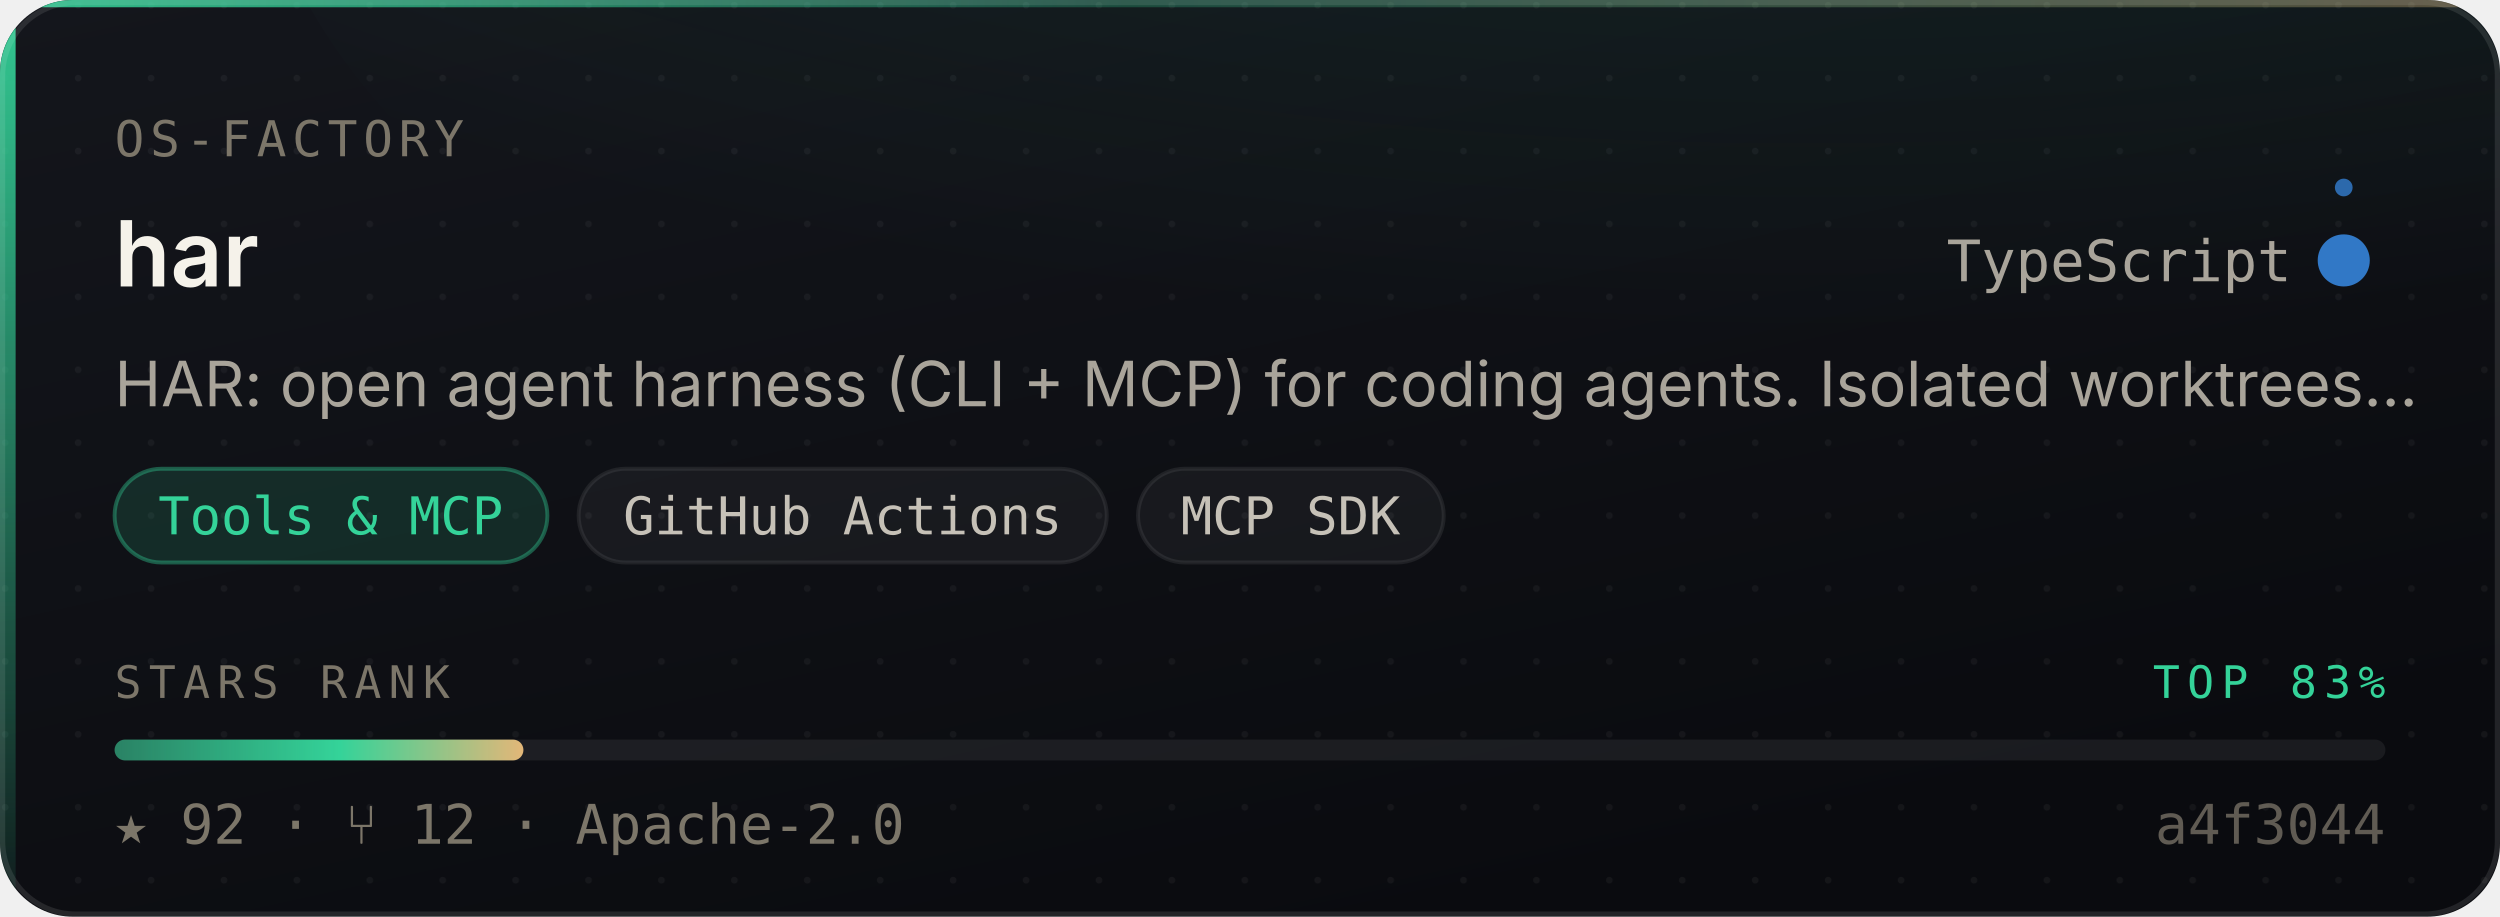
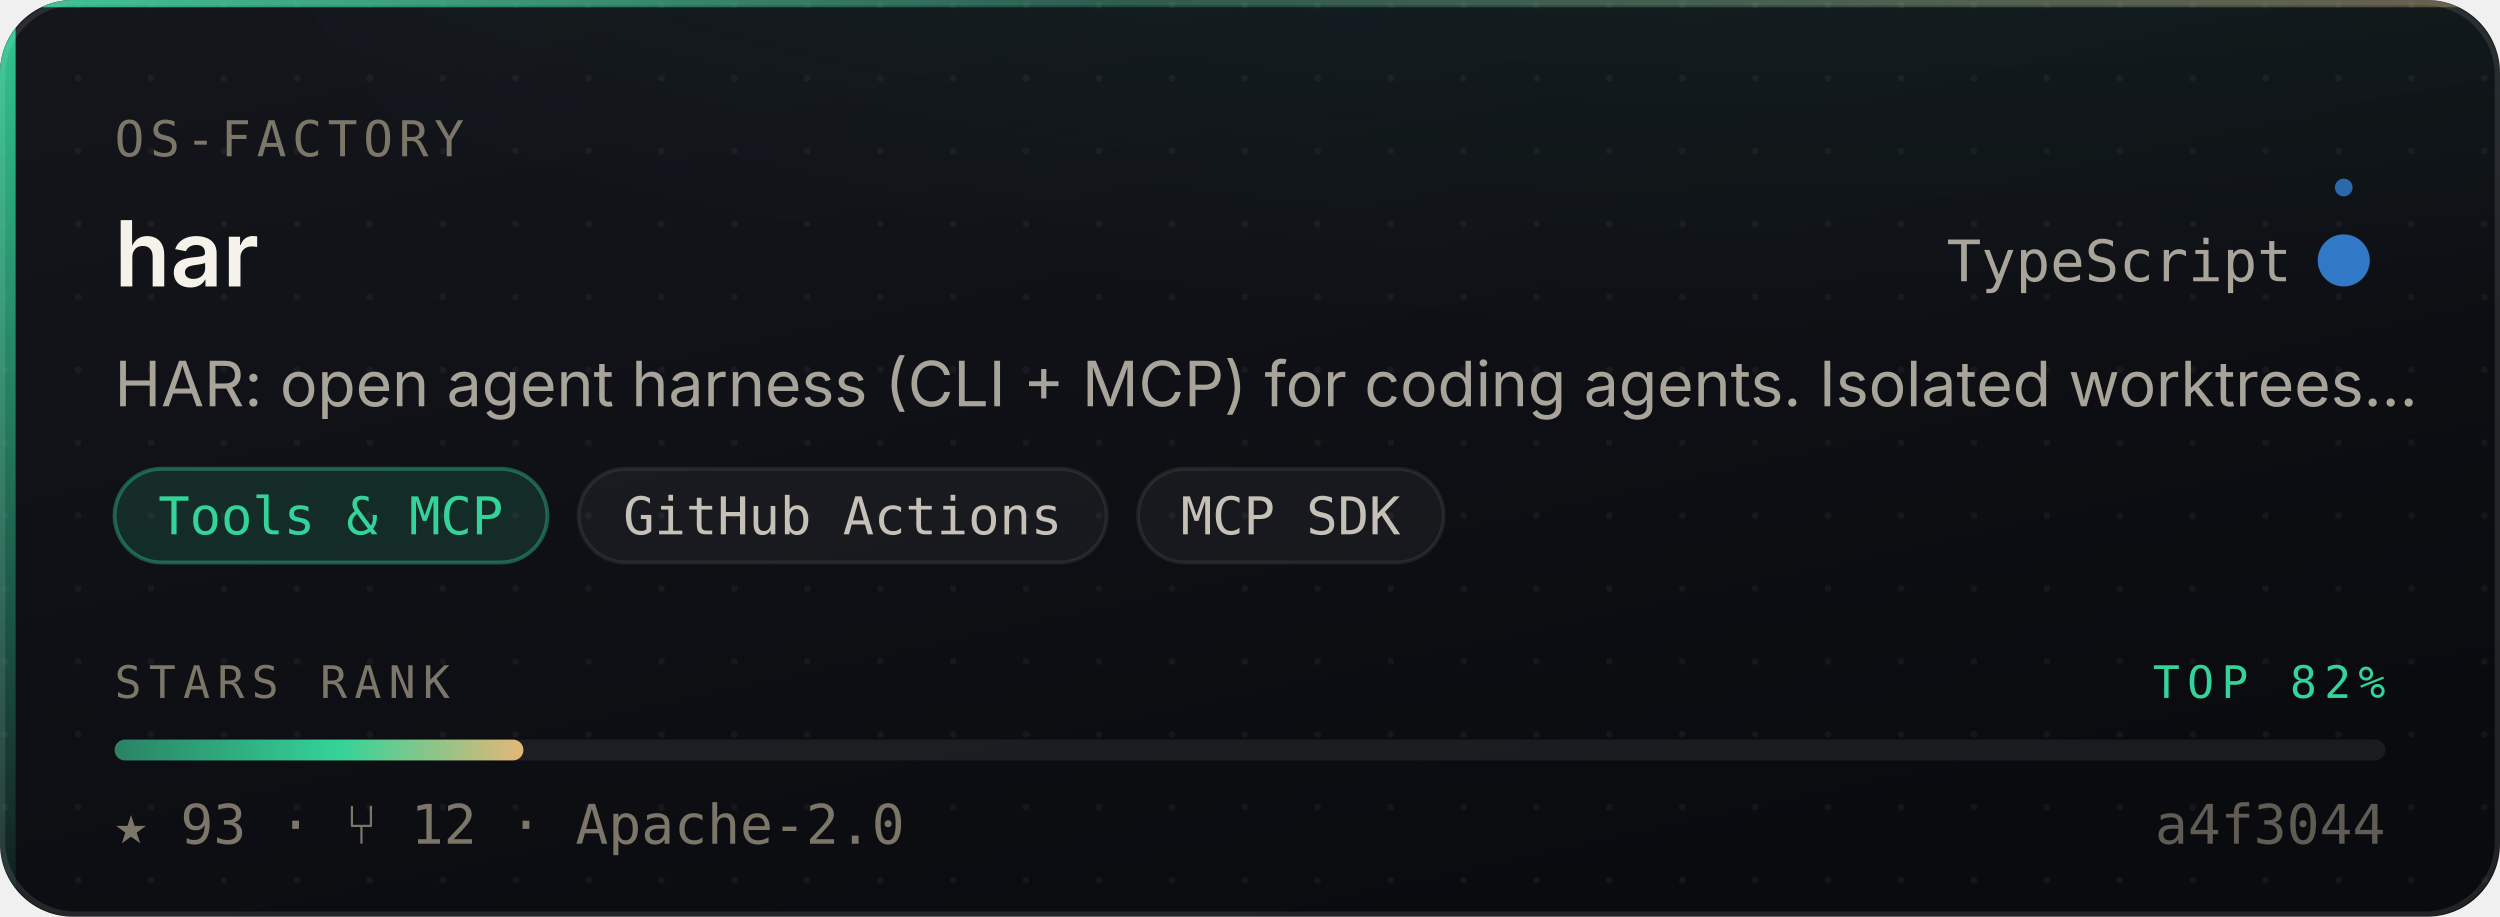
- <svg xmlns="http://www.w3.org/2000/svg" width="480" height="176" viewBox="0 0 480 176" role="img" aria-label="os-factory/har — Tools &amp; MCP, 92 stars, top 83% of this corpus">
+ <svg xmlns="http://www.w3.org/2000/svg" width="480" height="176" viewBox="0 0 480 176" role="img" aria-label="os-factory/har — Tools &amp; MCP, 93 stars, top 82% of this corpus">
  <style>
    /* Motion is additive decoration. With reduced motion requested the whole
       motion layer is hidden and the card is still complete and correct. */
    @media (prefers-reduced-motion: reduce){ .mo{ display:none } }
  </style>
  <defs>
    <linearGradient id="surface" x1="0" y1="0" x2="0.6" y2="1">
      <stop offset="0" stop-color="#14161C" />
      <stop offset="1" stop-color="#0A0B0F" />
    </linearGradient>
    <linearGradient id="edge" x1="0" y1="0" x2="1" y2="0">
      <stop offset="0" stop-color="#34D399" stop-opacity="0.9" />
      <stop offset="0.45" stop-color="#34D399" stop-opacity="0.25" />
      <stop offset="1" stop-color="#E3B778" stop-opacity="0.35" />
    </linearGradient>
    <linearGradient id="rail" x1="0" y1="0" x2="0" y2="1">
      <stop offset="0" stop-color="#34D399" stop-opacity="0.95" />
      <stop offset="1" stop-color="#34D399" stop-opacity="0.06" />
    </linearGradient>
    <radialGradient id="glow" cx="0.5" cy="0" r="0.85">
      <stop offset="0" stop-color="#34D399" stop-opacity="0.20" />
      <stop offset="1" stop-color="#34D399" stop-opacity="0" />
    </radialGradient>
    <linearGradient id="sheen" x1="0" y1="0" x2="1" y2="0">
      <stop offset="0" stop-color="#ffffff" stop-opacity="0" />
      <stop offset="0.5" stop-color="#ffffff" stop-opacity="0.055" />
      <stop offset="1" stop-color="#ffffff" stop-opacity="0" />
    </linearGradient>
    <linearGradient id="rankFill" x1="0" y1="0" x2="1" y2="0">
      <stop offset="0" stop-color="rgba(52,211,153,0.55)" />
      <stop offset="0.55" stop-color="#34D399" />
      <stop offset="1" stop-color="#E3B778" />
    </linearGradient>
    <pattern id="dots" width="14" height="14" patternUnits="userSpaceOnUse">
      <circle cx="1" cy="1" r="0.65" fill="#ffffff" opacity="0.045" />
    </pattern>
    <clipPath id="frame">
      <rect x="0" y="0" width="480" height="176" rx="14" />
    </clipPath>
  </defs>
  <g clip-path="url(#frame)">
    <rect width="480" height="176" fill="url(#surface)" />
    <rect width="480" height="176" fill="url(#dots)" />
    <ellipse cx="345.6" cy="-40" rx="297.6" ry="150" fill="url(#glow)" />
    <rect x="0" y="0" width="3" height="176" fill="url(#rail)" />
    <rect x="0" y="0" width="480" height="1.4" fill="url(#edge)" />
  </g>
  <rect x="0.5" y="0.5" width="479" height="175" rx="14" fill="none" stroke="rgba(255,255,255,0.10)" stroke-width="1" />
  <g class="mo" clip-path="url(#frame)">
    <rect x="-150" y="0" width="130" height="176" fill="url(#sheen)">
      <animate attributeName="x" values="-150;500" dur="5.5s" repeatCount="indefinite" />
    </rect>
    <circle r="2.6" fill="#34D399" opacity="0">
      <animateMotion dur="3.4s" repeatCount="indefinite" calcMode="linear" keyPoints="0.04;0.96" keyTimes="0;1" path="M1.5 0 L1.5 176" />
      <animate attributeName="opacity" values="0;0.95;0.95;0" keyTimes="0;0.12;0.82;1" dur="3.4s" repeatCount="indefinite" />
    </circle>
  </g>
  <text x="22" y="30" font-size="9.5" letter-spacing="1.1" fill="#7C7669" font-family="ui-monospace,SFMono-Regular,'SF Mono',Menlo,monospace">OS-FACTORY</text>
  <text x="22" y="55" font-size="17.5" font-weight="600" fill="#F5F2EA" font-family="-apple-system,BlinkMacSystemFont,'Segoe UI',Inter,Helvetica,Arial,sans-serif">har</text>
  <text x="440" y="54" font-size="11" fill="#A9A49A" text-anchor="end" font-family="ui-monospace,SFMono-Regular,'SF Mono',Menlo,monospace">TypeScript</text>
  <circle cx="450" cy="50" r="4.5" fill="#3178c6" />
  <g class="mo">
    <g>
      <animateTransform attributeName="transform" type="rotate" from="0 450 50" to="360 450 50" dur="7s" repeatCount="indefinite" />
      <circle cx="450" cy="36" r="1.7" fill="#3178c6" opacity="0.85" />
    </g>
    <circle cx="450" cy="50" r="4.5" fill="none" stroke="#3178c6" stroke-width="1">
      <animate attributeName="r" values="4.5;11;4.5" dur="4s" repeatCount="indefinite" />
      <animate attributeName="stroke-opacity" values="0.5;0;0.5" dur="4s" repeatCount="indefinite" />
    </circle>
  </g>
  <text x="22" y="78" font-size="12" fill="#A9A49A" font-family="-apple-system,BlinkMacSystemFont,'Segoe UI',Inter,Helvetica,Arial,sans-serif">HAR: open agent harness (CLI + MCP) for coding agents. Isolated worktrees…</text>
  <rect x="22.0" y="90" width="83.1" height="18" rx="9" fill="rgba(52,211,153,0.14)" stroke="rgba(52,211,153,0.38)" stroke-width="0.75" />
  <text x="63.5" y="102.6" font-size="10" fill="#34D399" text-anchor="middle" font-family="ui-monospace,SFMono-Regular,'SF Mono',Menlo,monospace">Tools &amp; MCP</text>
  <rect x="111.1" y="90" width="101.4" height="18" rx="9" fill="rgba(255,255,255,0.045)" stroke="rgba(255,255,255,0.075)" stroke-width="0.75" />
  <text x="161.8" y="102.6" font-size="10" fill="#C6C1B7" text-anchor="middle" font-family="ui-monospace,SFMono-Regular,'SF Mono',Menlo,monospace">GitHub Actions</text>
  <rect x="218.5" y="90" width="58.7" height="18" rx="9" fill="rgba(255,255,255,0.045)" stroke="rgba(255,255,255,0.075)" stroke-width="0.75" />
  <text x="247.8" y="102.6" font-size="10" fill="#C6C1B7" text-anchor="middle" font-family="ui-monospace,SFMono-Regular,'SF Mono',Menlo,monospace">MCP SDK</text>
  <text x="22" y="134" font-size="8.6" letter-spacing="1.4" fill="#7C7669" font-family="ui-monospace,SFMono-Regular,'SF Mono',Menlo,monospace">STARS RANK</text>
-   <text x="458" y="134" font-size="8.6" letter-spacing="1.4" fill="#34D399" text-anchor="end" font-family="ui-monospace,SFMono-Regular,'SF Mono',Menlo,monospace">TOP 83%</text>
+   <text x="458" y="134" font-size="8.6" letter-spacing="1.4" fill="#34D399" text-anchor="end" font-family="ui-monospace,SFMono-Regular,'SF Mono',Menlo,monospace">TOP 82%</text>
  <rect x="22" y="142" width="436" height="4" rx="2" fill="rgba(255,255,255,0.07)" />
  <rect x="22" y="142" width="78.5" height="4" rx="2" fill="url(#rankFill)">
    <animate attributeName="width" from="0" to="78.5" dur="1.1s" fill="freeze" calcMode="spline" keySplines="0.16 1 0.3 1" keyTimes="0;1" />
  </rect>
-   <text x="22" y="162" font-size="10.5" fill="#7C7669" font-family="ui-monospace,SFMono-Regular,'SF Mono',Menlo,monospace">★ 92   ·   ⑂ 12   ·   Apache-2.0</text>
+   <text x="22" y="162" font-size="10.5" fill="#7C7669" font-family="ui-monospace,SFMono-Regular,'SF Mono',Menlo,monospace">★ 93   ·   ⑂ 12   ·   Apache-2.0</text>
  <text x="458" y="162" font-size="10.5" fill="#7C7669" text-anchor="end" font-family="ui-monospace,SFMono-Regular,'SF Mono',Menlo,monospace" opacity="0.75">a4f3044</text>
</svg>
